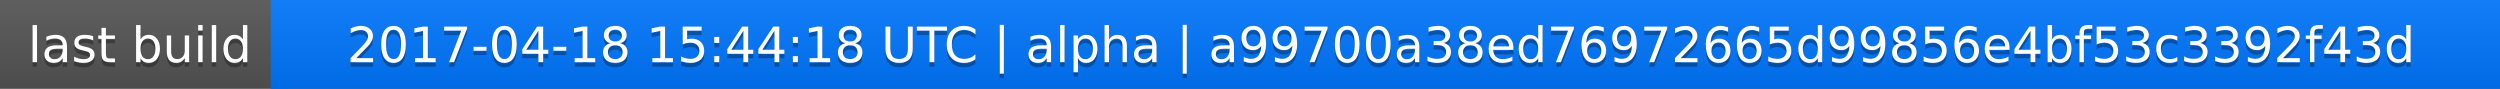
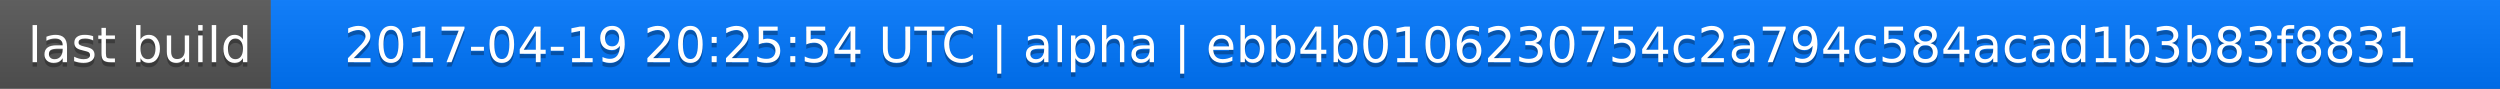
<svg xmlns="http://www.w3.org/2000/svg" width="563" height="20">
  <linearGradient id="a" x2="0" y2="100%">
    <stop offset="0" stop-color="#bbb" stop-opacity=".1" />
    <stop offset="1" stop-opacity=".1" />
  </linearGradient>
  <rect rx="0" width="563" height="20" fill="#555" />
  <rect rx="0" x="61" width="502" height="20" fill="#07f" />
  <path fill="#07f" d="M61 0h4v20h-4z" />
  <rect rx="0" width="563" height="20" fill="url(#a)" />
  <g fill="#fff" text-anchor="middle" font-family="DejaVu Sans,Verdana,Geneva,sans-serif" font-size="11">
    <text x="31.5" y="15" fill="#010101" fill-opacity=".3">last build</text>
    <text x="31.5" y="14">last build</text>
-     <text x="311" y="15" fill="#010101" fill-opacity=".3">2017-04-18 15:44:18 UTC | alpha | a99700a38ed76972665d99856e4bf53c3392f43d</text>
-     <text x="311" y="14">2017-04-18 15:44:18 UTC | alpha | a99700a38ed76972665d99856e4bf53c3392f43d</text>
+     <text x="311" y="15" fill="#010101" fill-opacity=".3">2017-04-19 20:25:54 UTC | alpha | ebb4b0106230754c2a794c584acad1b3b83f8831</text>
+     <text x="311" y="14">2017-04-19 20:25:54 UTC | alpha | ebb4b0106230754c2a794c584acad1b3b83f8831</text>
  </g>
</svg>
